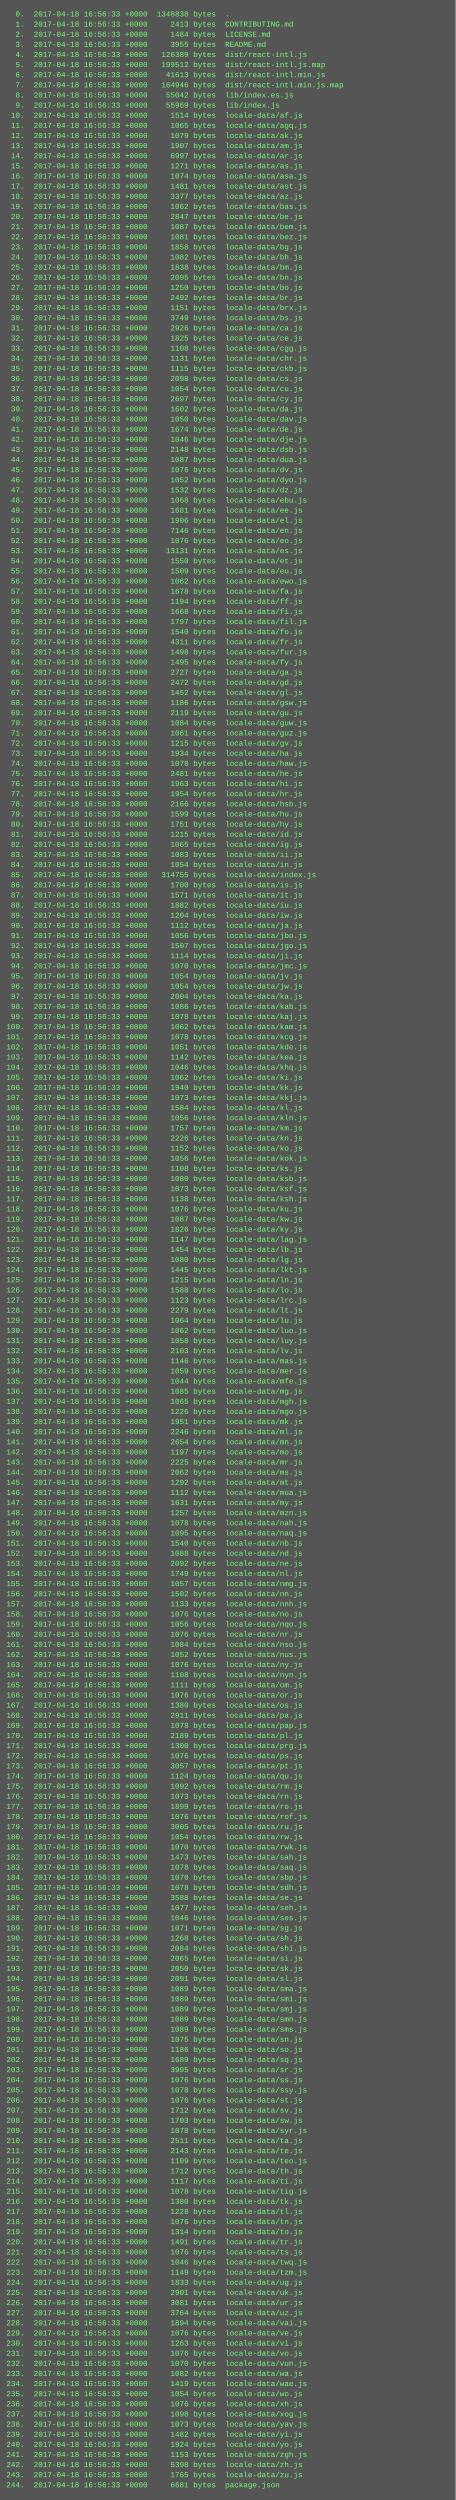
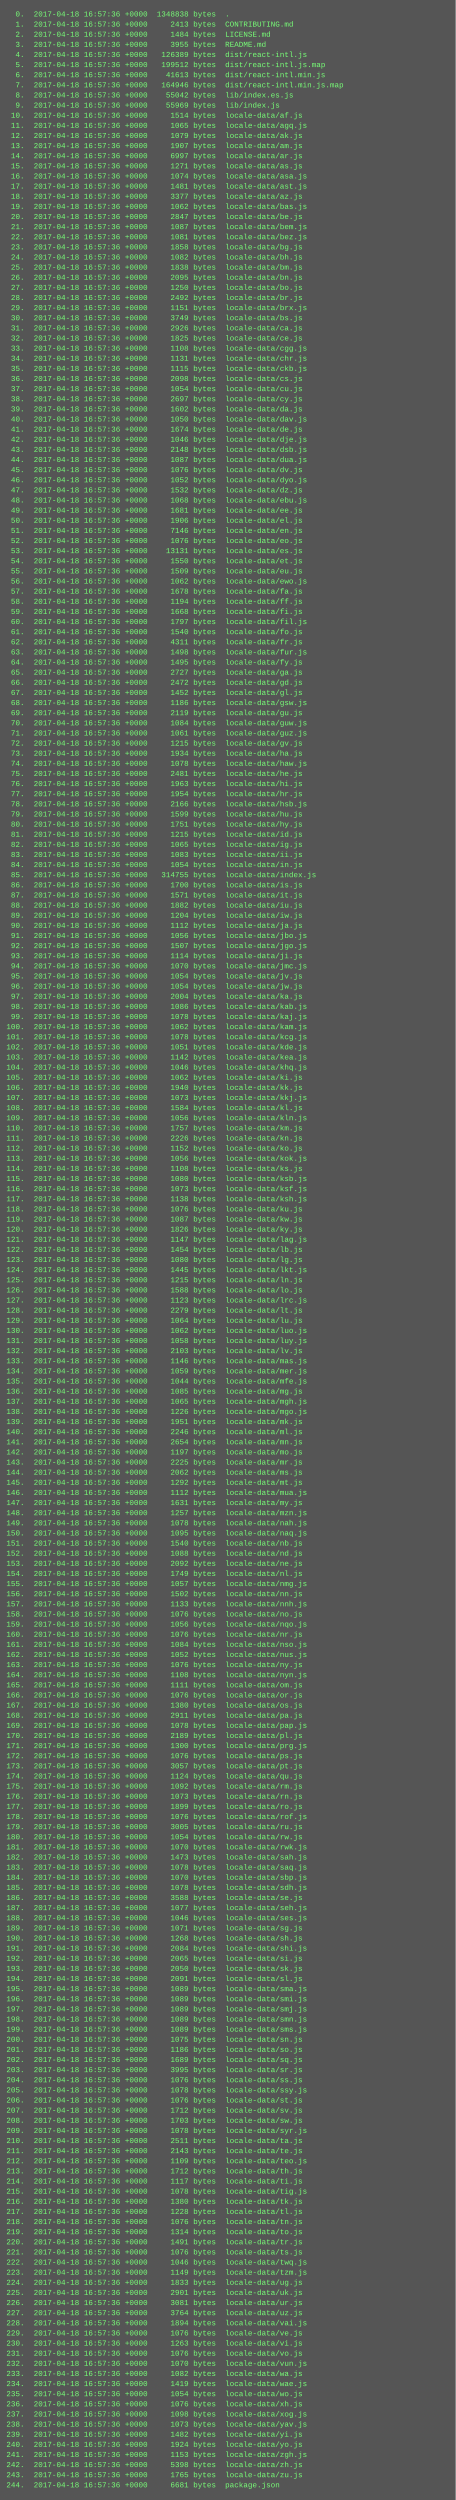
<svg xmlns="http://www.w3.org/2000/svg" height="3950" width="720">
  <rect height="3950" fill="#555" width="720" />
  <text fill="#7f7" font-family="Courier New" font-size="12" xml:space="preserve">
-     <tspan x="10" y="26">  0.  2017-04-18 16:56:33 +0000  1348838 bytes  .</tspan>
-     <tspan x="10" y="42">  1.  2017-04-18 16:56:33 +0000     2413 bytes  CONTRIBUTING.md</tspan>
-     <tspan x="10" y="58">  2.  2017-04-18 16:56:33 +0000     1484 bytes  LICENSE.md</tspan>
-     <tspan x="10" y="74">  3.  2017-04-18 16:56:33 +0000     3955 bytes  README.md</tspan>
-     <tspan x="10" y="90">  4.  2017-04-18 16:56:33 +0000   126389 bytes  dist/react-intl.js</tspan>
-     <tspan x="10" y="106">  5.  2017-04-18 16:56:33 +0000   199512 bytes  dist/react-intl.js.map</tspan>
-     <tspan x="10" y="122">  6.  2017-04-18 16:56:33 +0000    41613 bytes  dist/react-intl.min.js</tspan>
-     <tspan x="10" y="138">  7.  2017-04-18 16:56:33 +0000   164946 bytes  dist/react-intl.min.js.map</tspan>
-     <tspan x="10" y="154">  8.  2017-04-18 16:56:33 +0000    55042 bytes  lib/index.es.js</tspan>
-     <tspan x="10" y="170">  9.  2017-04-18 16:56:33 +0000    55969 bytes  lib/index.js</tspan>
-     <tspan x="10" y="186"> 10.  2017-04-18 16:56:33 +0000     1514 bytes  locale-data/af.js</tspan>
-     <tspan x="10" y="202"> 11.  2017-04-18 16:56:33 +0000     1065 bytes  locale-data/agq.js</tspan>
-     <tspan x="10" y="218"> 12.  2017-04-18 16:56:33 +0000     1079 bytes  locale-data/ak.js</tspan>
-     <tspan x="10" y="234"> 13.  2017-04-18 16:56:33 +0000     1907 bytes  locale-data/am.js</tspan>
-     <tspan x="10" y="250"> 14.  2017-04-18 16:56:33 +0000     6997 bytes  locale-data/ar.js</tspan>
-     <tspan x="10" y="266"> 15.  2017-04-18 16:56:33 +0000     1271 bytes  locale-data/as.js</tspan>
-     <tspan x="10" y="282"> 16.  2017-04-18 16:56:33 +0000     1074 bytes  locale-data/asa.js</tspan>
-     <tspan x="10" y="298"> 17.  2017-04-18 16:56:33 +0000     1481 bytes  locale-data/ast.js</tspan>
-     <tspan x="10" y="314"> 18.  2017-04-18 16:56:33 +0000     3377 bytes  locale-data/az.js</tspan>
-     <tspan x="10" y="330"> 19.  2017-04-18 16:56:33 +0000     1062 bytes  locale-data/bas.js</tspan>
-     <tspan x="10" y="346"> 20.  2017-04-18 16:56:33 +0000     2847 bytes  locale-data/be.js</tspan>
-     <tspan x="10" y="362"> 21.  2017-04-18 16:56:33 +0000     1087 bytes  locale-data/bem.js</tspan>
-     <tspan x="10" y="378"> 22.  2017-04-18 16:56:33 +0000     1081 bytes  locale-data/bez.js</tspan>
-     <tspan x="10" y="394"> 23.  2017-04-18 16:56:33 +0000     1858 bytes  locale-data/bg.js</tspan>
-     <tspan x="10" y="410"> 24.  2017-04-18 16:56:33 +0000     1082 bytes  locale-data/bh.js</tspan>
-     <tspan x="10" y="426"> 25.  2017-04-18 16:56:33 +0000     1838 bytes  locale-data/bm.js</tspan>
-     <tspan x="10" y="442"> 26.  2017-04-18 16:56:33 +0000     2095 bytes  locale-data/bn.js</tspan>
-     <tspan x="10" y="458"> 27.  2017-04-18 16:56:33 +0000     1250 bytes  locale-data/bo.js</tspan>
-     <tspan x="10" y="474"> 28.  2017-04-18 16:56:33 +0000     2492 bytes  locale-data/br.js</tspan>
-     <tspan x="10" y="490"> 29.  2017-04-18 16:56:33 +0000     1151 bytes  locale-data/brx.js</tspan>
-     <tspan x="10" y="506"> 30.  2017-04-18 16:56:33 +0000     3749 bytes  locale-data/bs.js</tspan>
-     <tspan x="10" y="522"> 31.  2017-04-18 16:56:33 +0000     2926 bytes  locale-data/ca.js</tspan>
-     <tspan x="10" y="538"> 32.  2017-04-18 16:56:33 +0000     1825 bytes  locale-data/ce.js</tspan>
-     <tspan x="10" y="554"> 33.  2017-04-18 16:56:33 +0000     1108 bytes  locale-data/cgg.js</tspan>
-     <tspan x="10" y="570"> 34.  2017-04-18 16:56:33 +0000     1131 bytes  locale-data/chr.js</tspan>
-     <tspan x="10" y="586"> 35.  2017-04-18 16:56:33 +0000     1115 bytes  locale-data/ckb.js</tspan>
-     <tspan x="10" y="602"> 36.  2017-04-18 16:56:33 +0000     2098 bytes  locale-data/cs.js</tspan>
-     <tspan x="10" y="618"> 37.  2017-04-18 16:56:33 +0000     1054 bytes  locale-data/cu.js</tspan>
-     <tspan x="10" y="634"> 38.  2017-04-18 16:56:33 +0000     2697 bytes  locale-data/cy.js</tspan>
-     <tspan x="10" y="650"> 39.  2017-04-18 16:56:33 +0000     1602 bytes  locale-data/da.js</tspan>
-     <tspan x="10" y="666"> 40.  2017-04-18 16:56:33 +0000     1050 bytes  locale-data/dav.js</tspan>
-     <tspan x="10" y="682"> 41.  2017-04-18 16:56:33 +0000     1674 bytes  locale-data/de.js</tspan>
-     <tspan x="10" y="698"> 42.  2017-04-18 16:56:33 +0000     1046 bytes  locale-data/dje.js</tspan>
-     <tspan x="10" y="714"> 43.  2017-04-18 16:56:33 +0000     2148 bytes  locale-data/dsb.js</tspan>
-     <tspan x="10" y="730"> 44.  2017-04-18 16:56:33 +0000     1087 bytes  locale-data/dua.js</tspan>
-     <tspan x="10" y="746"> 45.  2017-04-18 16:56:33 +0000     1076 bytes  locale-data/dv.js</tspan>
-     <tspan x="10" y="762"> 46.  2017-04-18 16:56:33 +0000     1052 bytes  locale-data/dyo.js</tspan>
-     <tspan x="10" y="778"> 47.  2017-04-18 16:56:33 +0000     1532 bytes  locale-data/dz.js</tspan>
-     <tspan x="10" y="794"> 48.  2017-04-18 16:56:33 +0000     1068 bytes  locale-data/ebu.js</tspan>
-     <tspan x="10" y="810"> 49.  2017-04-18 16:56:33 +0000     1681 bytes  locale-data/ee.js</tspan>
-     <tspan x="10" y="826"> 50.  2017-04-18 16:56:33 +0000     1906 bytes  locale-data/el.js</tspan>
-     <tspan x="10" y="842"> 51.  2017-04-18 16:56:33 +0000     7146 bytes  locale-data/en.js</tspan>
-     <tspan x="10" y="858"> 52.  2017-04-18 16:56:33 +0000     1076 bytes  locale-data/eo.js</tspan>
-     <tspan x="10" y="874"> 53.  2017-04-18 16:56:33 +0000    13131 bytes  locale-data/es.js</tspan>
-     <tspan x="10" y="890"> 54.  2017-04-18 16:56:33 +0000     1550 bytes  locale-data/et.js</tspan>
-     <tspan x="10" y="906"> 55.  2017-04-18 16:56:33 +0000     1509 bytes  locale-data/eu.js</tspan>
-     <tspan x="10" y="922"> 56.  2017-04-18 16:56:33 +0000     1062 bytes  locale-data/ewo.js</tspan>
-     <tspan x="10" y="938"> 57.  2017-04-18 16:56:33 +0000     1678 bytes  locale-data/fa.js</tspan>
-     <tspan x="10" y="954"> 58.  2017-04-18 16:56:33 +0000     1194 bytes  locale-data/ff.js</tspan>
-     <tspan x="10" y="970"> 59.  2017-04-18 16:56:33 +0000     1668 bytes  locale-data/fi.js</tspan>
-     <tspan x="10" y="986"> 60.  2017-04-18 16:56:33 +0000     1797 bytes  locale-data/fil.js</tspan>
-     <tspan x="10" y="1002"> 61.  2017-04-18 16:56:33 +0000     1540 bytes  locale-data/fo.js</tspan>
-     <tspan x="10" y="1018"> 62.  2017-04-18 16:56:33 +0000     4311 bytes  locale-data/fr.js</tspan>
-     <tspan x="10" y="1034"> 63.  2017-04-18 16:56:33 +0000     1498 bytes  locale-data/fur.js</tspan>
-     <tspan x="10" y="1050"> 64.  2017-04-18 16:56:33 +0000     1495 bytes  locale-data/fy.js</tspan>
-     <tspan x="10" y="1066"> 65.  2017-04-18 16:56:33 +0000     2727 bytes  locale-data/ga.js</tspan>
-     <tspan x="10" y="1082"> 66.  2017-04-18 16:56:33 +0000     2472 bytes  locale-data/gd.js</tspan>
-     <tspan x="10" y="1098"> 67.  2017-04-18 16:56:33 +0000     1452 bytes  locale-data/gl.js</tspan>
-     <tspan x="10" y="1114"> 68.  2017-04-18 16:56:33 +0000     1186 bytes  locale-data/gsw.js</tspan>
-     <tspan x="10" y="1130"> 69.  2017-04-18 16:56:33 +0000     2119 bytes  locale-data/gu.js</tspan>
-     <tspan x="10" y="1146"> 70.  2017-04-18 16:56:33 +0000     1084 bytes  locale-data/guw.js</tspan>
-     <tspan x="10" y="1162"> 71.  2017-04-18 16:56:33 +0000     1061 bytes  locale-data/guz.js</tspan>
-     <tspan x="10" y="1178"> 72.  2017-04-18 16:56:33 +0000     1215 bytes  locale-data/gv.js</tspan>
-     <tspan x="10" y="1194"> 73.  2017-04-18 16:56:33 +0000     1934 bytes  locale-data/ha.js</tspan>
-     <tspan x="10" y="1210"> 74.  2017-04-18 16:56:33 +0000     1078 bytes  locale-data/haw.js</tspan>
-     <tspan x="10" y="1226"> 75.  2017-04-18 16:56:33 +0000     2481 bytes  locale-data/he.js</tspan>
-     <tspan x="10" y="1242"> 76.  2017-04-18 16:56:33 +0000     1963 bytes  locale-data/hi.js</tspan>
-     <tspan x="10" y="1258"> 77.  2017-04-18 16:56:33 +0000     1954 bytes  locale-data/hr.js</tspan>
-     <tspan x="10" y="1274"> 78.  2017-04-18 16:56:33 +0000     2166 bytes  locale-data/hsb.js</tspan>
-     <tspan x="10" y="1290"> 79.  2017-04-18 16:56:33 +0000     1599 bytes  locale-data/hu.js</tspan>
-     <tspan x="10" y="1306"> 80.  2017-04-18 16:56:33 +0000     1751 bytes  locale-data/hy.js</tspan>
-     <tspan x="10" y="1322"> 81.  2017-04-18 16:56:33 +0000     1215 bytes  locale-data/id.js</tspan>
-     <tspan x="10" y="1338"> 82.  2017-04-18 16:56:33 +0000     1065 bytes  locale-data/ig.js</tspan>
-     <tspan x="10" y="1354"> 83.  2017-04-18 16:56:33 +0000     1083 bytes  locale-data/ii.js</tspan>
-     <tspan x="10" y="1370"> 84.  2017-04-18 16:56:33 +0000     1054 bytes  locale-data/in.js</tspan>
-     <tspan x="10" y="1386"> 85.  2017-04-18 16:56:33 +0000   314755 bytes  locale-data/index.js</tspan>
-     <tspan x="10" y="1402"> 86.  2017-04-18 16:56:33 +0000     1700 bytes  locale-data/is.js</tspan>
-     <tspan x="10" y="1418"> 87.  2017-04-18 16:56:33 +0000     1571 bytes  locale-data/it.js</tspan>
-     <tspan x="10" y="1434"> 88.  2017-04-18 16:56:33 +0000     1882 bytes  locale-data/iu.js</tspan>
-     <tspan x="10" y="1450"> 89.  2017-04-18 16:56:33 +0000     1204 bytes  locale-data/iw.js</tspan>
-     <tspan x="10" y="1466"> 90.  2017-04-18 16:56:33 +0000     1112 bytes  locale-data/ja.js</tspan>
-     <tspan x="10" y="1482"> 91.  2017-04-18 16:56:33 +0000     1056 bytes  locale-data/jbo.js</tspan>
-     <tspan x="10" y="1498"> 92.  2017-04-18 16:56:33 +0000     1507 bytes  locale-data/jgo.js</tspan>
-     <tspan x="10" y="1514"> 93.  2017-04-18 16:56:33 +0000     1114 bytes  locale-data/ji.js</tspan>
-     <tspan x="10" y="1530"> 94.  2017-04-18 16:56:33 +0000     1070 bytes  locale-data/jmc.js</tspan>
-     <tspan x="10" y="1546"> 95.  2017-04-18 16:56:33 +0000     1054 bytes  locale-data/jv.js</tspan>
-     <tspan x="10" y="1562"> 96.  2017-04-18 16:56:33 +0000     1054 bytes  locale-data/jw.js</tspan>
-     <tspan x="10" y="1578"> 97.  2017-04-18 16:56:33 +0000     2004 bytes  locale-data/ka.js</tspan>
-     <tspan x="10" y="1594"> 98.  2017-04-18 16:56:33 +0000     1086 bytes  locale-data/kab.js</tspan>
-     <tspan x="10" y="1610"> 99.  2017-04-18 16:56:33 +0000     1078 bytes  locale-data/kaj.js</tspan>
-     <tspan x="10" y="1626">100.  2017-04-18 16:56:33 +0000     1062 bytes  locale-data/kam.js</tspan>
-     <tspan x="10" y="1642">101.  2017-04-18 16:56:33 +0000     1078 bytes  locale-data/kcg.js</tspan>
-     <tspan x="10" y="1658">102.  2017-04-18 16:56:33 +0000     1051 bytes  locale-data/kde.js</tspan>
-     <tspan x="10" y="1674">103.  2017-04-18 16:56:33 +0000     1142 bytes  locale-data/kea.js</tspan>
-     <tspan x="10" y="1690">104.  2017-04-18 16:56:33 +0000     1046 bytes  locale-data/khq.js</tspan>
-     <tspan x="10" y="1706">105.  2017-04-18 16:56:33 +0000     1062 bytes  locale-data/ki.js</tspan>
-     <tspan x="10" y="1722">106.  2017-04-18 16:56:33 +0000     1940 bytes  locale-data/kk.js</tspan>
-     <tspan x="10" y="1738">107.  2017-04-18 16:56:33 +0000     1073 bytes  locale-data/kkj.js</tspan>
-     <tspan x="10" y="1754">108.  2017-04-18 16:56:33 +0000     1584 bytes  locale-data/kl.js</tspan>
-     <tspan x="10" y="1770">109.  2017-04-18 16:56:33 +0000     1056 bytes  locale-data/kln.js</tspan>
-     <tspan x="10" y="1786">110.  2017-04-18 16:56:33 +0000     1757 bytes  locale-data/km.js</tspan>
-     <tspan x="10" y="1802">111.  2017-04-18 16:56:33 +0000     2226 bytes  locale-data/kn.js</tspan>
-     <tspan x="10" y="1818">112.  2017-04-18 16:56:33 +0000     1152 bytes  locale-data/ko.js</tspan>
-     <tspan x="10" y="1834">113.  2017-04-18 16:56:33 +0000     1056 bytes  locale-data/kok.js</tspan>
-     <tspan x="10" y="1850">114.  2017-04-18 16:56:33 +0000     1108 bytes  locale-data/ks.js</tspan>
-     <tspan x="10" y="1866">115.  2017-04-18 16:56:33 +0000     1080 bytes  locale-data/ksb.js</tspan>
-     <tspan x="10" y="1882">116.  2017-04-18 16:56:33 +0000     1073 bytes  locale-data/ksf.js</tspan>
-     <tspan x="10" y="1898">117.  2017-04-18 16:56:33 +0000     1138 bytes  locale-data/ksh.js</tspan>
-     <tspan x="10" y="1914">118.  2017-04-18 16:56:33 +0000     1076 bytes  locale-data/ku.js</tspan>
-     <tspan x="10" y="1930">119.  2017-04-18 16:56:33 +0000     1087 bytes  locale-data/kw.js</tspan>
-     <tspan x="10" y="1946">120.  2017-04-18 16:56:33 +0000     1826 bytes  locale-data/ky.js</tspan>
-     <tspan x="10" y="1962">121.  2017-04-18 16:56:33 +0000     1147 bytes  locale-data/lag.js</tspan>
-     <tspan x="10" y="1978">122.  2017-04-18 16:56:33 +0000     1454 bytes  locale-data/lb.js</tspan>
-     <tspan x="10" y="1994">123.  2017-04-18 16:56:33 +0000     1080 bytes  locale-data/lg.js</tspan>
-     <tspan x="10" y="2010">124.  2017-04-18 16:56:33 +0000     1445 bytes  locale-data/lkt.js</tspan>
-     <tspan x="10" y="2026">125.  2017-04-18 16:56:33 +0000     1215 bytes  locale-data/ln.js</tspan>
-     <tspan x="10" y="2042">126.  2017-04-18 16:56:33 +0000     1588 bytes  locale-data/lo.js</tspan>
-     <tspan x="10" y="2058">127.  2017-04-18 16:56:33 +0000     1123 bytes  locale-data/lrc.js</tspan>
-     <tspan x="10" y="2074">128.  2017-04-18 16:56:33 +0000     2279 bytes  locale-data/lt.js</tspan>
-     <tspan x="10" y="2090">129.  2017-04-18 16:56:33 +0000     1064 bytes  locale-data/lu.js</tspan>
-     <tspan x="10" y="2106">130.  2017-04-18 16:56:33 +0000     1062 bytes  locale-data/luo.js</tspan>
-     <tspan x="10" y="2122">131.  2017-04-18 16:56:33 +0000     1058 bytes  locale-data/luy.js</tspan>
-     <tspan x="10" y="2138">132.  2017-04-18 16:56:33 +0000     2103 bytes  locale-data/lv.js</tspan>
-     <tspan x="10" y="2154">133.  2017-04-18 16:56:33 +0000     1146 bytes  locale-data/mas.js</tspan>
-     <tspan x="10" y="2170">134.  2017-04-18 16:56:33 +0000     1059 bytes  locale-data/mer.js</tspan>
-     <tspan x="10" y="2186">135.  2017-04-18 16:56:33 +0000     1044 bytes  locale-data/mfe.js</tspan>
-     <tspan x="10" y="2202">136.  2017-04-18 16:56:33 +0000     1085 bytes  locale-data/mg.js</tspan>
-     <tspan x="10" y="2218">137.  2017-04-18 16:56:33 +0000     1065 bytes  locale-data/mgh.js</tspan>
-     <tspan x="10" y="2234">138.  2017-04-18 16:56:33 +0000     1226 bytes  locale-data/mgo.js</tspan>
-     <tspan x="10" y="2250">139.  2017-04-18 16:56:33 +0000     1951 bytes  locale-data/mk.js</tspan>
-     <tspan x="10" y="2266">140.  2017-04-18 16:56:33 +0000     2246 bytes  locale-data/ml.js</tspan>
-     <tspan x="10" y="2282">141.  2017-04-18 16:56:33 +0000     2654 bytes  locale-data/mn.js</tspan>
-     <tspan x="10" y="2298">142.  2017-04-18 16:56:33 +0000     1197 bytes  locale-data/mo.js</tspan>
-     <tspan x="10" y="2314">143.  2017-04-18 16:56:33 +0000     2225 bytes  locale-data/mr.js</tspan>
-     <tspan x="10" y="2330">144.  2017-04-18 16:56:33 +0000     2062 bytes  locale-data/ms.js</tspan>
-     <tspan x="10" y="2346">145.  2017-04-18 16:56:33 +0000     1292 bytes  locale-data/mt.js</tspan>
-     <tspan x="10" y="2362">146.  2017-04-18 16:56:33 +0000     1112 bytes  locale-data/mua.js</tspan>
-     <tspan x="10" y="2378">147.  2017-04-18 16:56:33 +0000     1631 bytes  locale-data/my.js</tspan>
-     <tspan x="10" y="2394">148.  2017-04-18 16:56:33 +0000     1257 bytes  locale-data/mzn.js</tspan>
-     <tspan x="10" y="2410">149.  2017-04-18 16:56:33 +0000     1078 bytes  locale-data/nah.js</tspan>
-     <tspan x="10" y="2426">150.  2017-04-18 16:56:33 +0000     1095 bytes  locale-data/naq.js</tspan>
-     <tspan x="10" y="2442">151.  2017-04-18 16:56:33 +0000     1540 bytes  locale-data/nb.js</tspan>
-     <tspan x="10" y="2458">152.  2017-04-18 16:56:33 +0000     1088 bytes  locale-data/nd.js</tspan>
-     <tspan x="10" y="2474">153.  2017-04-18 16:56:33 +0000     2092 bytes  locale-data/ne.js</tspan>
-     <tspan x="10" y="2490">154.  2017-04-18 16:56:33 +0000     1749 bytes  locale-data/nl.js</tspan>
-     <tspan x="10" y="2506">155.  2017-04-18 16:56:33 +0000     1057 bytes  locale-data/nmg.js</tspan>
-     <tspan x="10" y="2522">156.  2017-04-18 16:56:33 +0000     1502 bytes  locale-data/nn.js</tspan>
-     <tspan x="10" y="2538">157.  2017-04-18 16:56:33 +0000     1133 bytes  locale-data/nnh.js</tspan>
-     <tspan x="10" y="2554">158.  2017-04-18 16:56:33 +0000     1076 bytes  locale-data/no.js</tspan>
-     <tspan x="10" y="2570">159.  2017-04-18 16:56:33 +0000     1056 bytes  locale-data/nqo.js</tspan>
-     <tspan x="10" y="2586">160.  2017-04-18 16:56:33 +0000     1076 bytes  locale-data/nr.js</tspan>
-     <tspan x="10" y="2602">161.  2017-04-18 16:56:33 +0000     1084 bytes  locale-data/nso.js</tspan>
-     <tspan x="10" y="2618">162.  2017-04-18 16:56:33 +0000     1052 bytes  locale-data/nus.js</tspan>
-     <tspan x="10" y="2634">163.  2017-04-18 16:56:33 +0000     1076 bytes  locale-data/ny.js</tspan>
-     <tspan x="10" y="2650">164.  2017-04-18 16:56:33 +0000     1108 bytes  locale-data/nyn.js</tspan>
-     <tspan x="10" y="2666">165.  2017-04-18 16:56:33 +0000     1111 bytes  locale-data/om.js</tspan>
-     <tspan x="10" y="2682">166.  2017-04-18 16:56:33 +0000     1076 bytes  locale-data/or.js</tspan>
-     <tspan x="10" y="2698">167.  2017-04-18 16:56:33 +0000     1380 bytes  locale-data/os.js</tspan>
-     <tspan x="10" y="2714">168.  2017-04-18 16:56:33 +0000     2911 bytes  locale-data/pa.js</tspan>
-     <tspan x="10" y="2730">169.  2017-04-18 16:56:33 +0000     1078 bytes  locale-data/pap.js</tspan>
-     <tspan x="10" y="2746">170.  2017-04-18 16:56:33 +0000     2189 bytes  locale-data/pl.js</tspan>
-     <tspan x="10" y="2762">171.  2017-04-18 16:56:33 +0000     1300 bytes  locale-data/prg.js</tspan>
-     <tspan x="10" y="2778">172.  2017-04-18 16:56:33 +0000     1076 bytes  locale-data/ps.js</tspan>
-     <tspan x="10" y="2794">173.  2017-04-18 16:56:33 +0000     3057 bytes  locale-data/pt.js</tspan>
-     <tspan x="10" y="2810">174.  2017-04-18 16:56:33 +0000     1124 bytes  locale-data/qu.js</tspan>
-     <tspan x="10" y="2826">175.  2017-04-18 16:56:33 +0000     1092 bytes  locale-data/rm.js</tspan>
-     <tspan x="10" y="2842">176.  2017-04-18 16:56:33 +0000     1073 bytes  locale-data/rn.js</tspan>
-     <tspan x="10" y="2858">177.  2017-04-18 16:56:33 +0000     1899 bytes  locale-data/ro.js</tspan>
-     <tspan x="10" y="2874">178.  2017-04-18 16:56:33 +0000     1076 bytes  locale-data/rof.js</tspan>
-     <tspan x="10" y="2890">179.  2017-04-18 16:56:33 +0000     3005 bytes  locale-data/ru.js</tspan>
-     <tspan x="10" y="2906">180.  2017-04-18 16:56:33 +0000     1054 bytes  locale-data/rw.js</tspan>
-     <tspan x="10" y="2922">181.  2017-04-18 16:56:33 +0000     1070 bytes  locale-data/rwk.js</tspan>
-     <tspan x="10" y="2938">182.  2017-04-18 16:56:33 +0000     1473 bytes  locale-data/sah.js</tspan>
-     <tspan x="10" y="2954">183.  2017-04-18 16:56:33 +0000     1078 bytes  locale-data/saq.js</tspan>
-     <tspan x="10" y="2970">184.  2017-04-18 16:56:33 +0000     1070 bytes  locale-data/sbp.js</tspan>
-     <tspan x="10" y="2986">185.  2017-04-18 16:56:33 +0000     1078 bytes  locale-data/sdh.js</tspan>
-     <tspan x="10" y="3002">186.  2017-04-18 16:56:33 +0000     3588 bytes  locale-data/se.js</tspan>
-     <tspan x="10" y="3018">187.  2017-04-18 16:56:33 +0000     1077 bytes  locale-data/seh.js</tspan>
-     <tspan x="10" y="3034">188.  2017-04-18 16:56:33 +0000     1046 bytes  locale-data/ses.js</tspan>
-     <tspan x="10" y="3050">189.  2017-04-18 16:56:33 +0000     1071 bytes  locale-data/sg.js</tspan>
-     <tspan x="10" y="3066">190.  2017-04-18 16:56:33 +0000     1268 bytes  locale-data/sh.js</tspan>
-     <tspan x="10" y="3082">191.  2017-04-18 16:56:33 +0000     2084 bytes  locale-data/shi.js</tspan>
-     <tspan x="10" y="3098">192.  2017-04-18 16:56:33 +0000     2065 bytes  locale-data/si.js</tspan>
-     <tspan x="10" y="3114">193.  2017-04-18 16:56:33 +0000     2050 bytes  locale-data/sk.js</tspan>
-     <tspan x="10" y="3130">194.  2017-04-18 16:56:33 +0000     2091 bytes  locale-data/sl.js</tspan>
-     <tspan x="10" y="3146">195.  2017-04-18 16:56:33 +0000     1089 bytes  locale-data/sma.js</tspan>
-     <tspan x="10" y="3162">196.  2017-04-18 16:56:33 +0000     1089 bytes  locale-data/smi.js</tspan>
-     <tspan x="10" y="3178">197.  2017-04-18 16:56:33 +0000     1089 bytes  locale-data/smj.js</tspan>
-     <tspan x="10" y="3194">198.  2017-04-18 16:56:33 +0000     1089 bytes  locale-data/smn.js</tspan>
-     <tspan x="10" y="3210">199.  2017-04-18 16:56:33 +0000     1089 bytes  locale-data/sms.js</tspan>
-     <tspan x="10" y="3226">200.  2017-04-18 16:56:33 +0000     1075 bytes  locale-data/sn.js</tspan>
-     <tspan x="10" y="3242">201.  2017-04-18 16:56:33 +0000     1186 bytes  locale-data/so.js</tspan>
-     <tspan x="10" y="3258">202.  2017-04-18 16:56:33 +0000     1689 bytes  locale-data/sq.js</tspan>
-     <tspan x="10" y="3274">203.  2017-04-18 16:56:33 +0000     3995 bytes  locale-data/sr.js</tspan>
-     <tspan x="10" y="3290">204.  2017-04-18 16:56:33 +0000     1076 bytes  locale-data/ss.js</tspan>
-     <tspan x="10" y="3306">205.  2017-04-18 16:56:33 +0000     1078 bytes  locale-data/ssy.js</tspan>
-     <tspan x="10" y="3322">206.  2017-04-18 16:56:33 +0000     1076 bytes  locale-data/st.js</tspan>
-     <tspan x="10" y="3338">207.  2017-04-18 16:56:33 +0000     1712 bytes  locale-data/sv.js</tspan>
-     <tspan x="10" y="3354">208.  2017-04-18 16:56:33 +0000     1703 bytes  locale-data/sw.js</tspan>
-     <tspan x="10" y="3370">209.  2017-04-18 16:56:33 +0000     1078 bytes  locale-data/syr.js</tspan>
-     <tspan x="10" y="3386">210.  2017-04-18 16:56:33 +0000     2511 bytes  locale-data/ta.js</tspan>
-     <tspan x="10" y="3402">211.  2017-04-18 16:56:33 +0000     2143 bytes  locale-data/te.js</tspan>
-     <tspan x="10" y="3418">212.  2017-04-18 16:56:33 +0000     1109 bytes  locale-data/teo.js</tspan>
-     <tspan x="10" y="3434">213.  2017-04-18 16:56:33 +0000     1712 bytes  locale-data/th.js</tspan>
-     <tspan x="10" y="3450">214.  2017-04-18 16:56:33 +0000     1117 bytes  locale-data/ti.js</tspan>
-     <tspan x="10" y="3466">215.  2017-04-18 16:56:33 +0000     1078 bytes  locale-data/tig.js</tspan>
-     <tspan x="10" y="3482">216.  2017-04-18 16:56:33 +0000     1380 bytes  locale-data/tk.js</tspan>
-     <tspan x="10" y="3498">217.  2017-04-18 16:56:33 +0000     1228 bytes  locale-data/tl.js</tspan>
-     <tspan x="10" y="3514">218.  2017-04-18 16:56:33 +0000     1076 bytes  locale-data/tn.js</tspan>
-     <tspan x="10" y="3530">219.  2017-04-18 16:56:33 +0000     1314 bytes  locale-data/to.js</tspan>
-     <tspan x="10" y="3546">220.  2017-04-18 16:56:33 +0000     1491 bytes  locale-data/tr.js</tspan>
-     <tspan x="10" y="3562">221.  2017-04-18 16:56:33 +0000     1076 bytes  locale-data/ts.js</tspan>
-     <tspan x="10" y="3578">222.  2017-04-18 16:56:33 +0000     1046 bytes  locale-data/twq.js</tspan>
-     <tspan x="10" y="3594">223.  2017-04-18 16:56:33 +0000     1149 bytes  locale-data/tzm.js</tspan>
-     <tspan x="10" y="3610">224.  2017-04-18 16:56:33 +0000     1833 bytes  locale-data/ug.js</tspan>
-     <tspan x="10" y="3626">225.  2017-04-18 16:56:33 +0000     2901 bytes  locale-data/uk.js</tspan>
-     <tspan x="10" y="3642">226.  2017-04-18 16:56:33 +0000     3081 bytes  locale-data/ur.js</tspan>
-     <tspan x="10" y="3658">227.  2017-04-18 16:56:33 +0000     3764 bytes  locale-data/uz.js</tspan>
-     <tspan x="10" y="3674">228.  2017-04-18 16:56:33 +0000     1894 bytes  locale-data/vai.js</tspan>
-     <tspan x="10" y="3690">229.  2017-04-18 16:56:33 +0000     1076 bytes  locale-data/ve.js</tspan>
-     <tspan x="10" y="3706">230.  2017-04-18 16:56:33 +0000     1263 bytes  locale-data/vi.js</tspan>
-     <tspan x="10" y="3722">231.  2017-04-18 16:56:33 +0000     1076 bytes  locale-data/vo.js</tspan>
-     <tspan x="10" y="3738">232.  2017-04-18 16:56:33 +0000     1070 bytes  locale-data/vun.js</tspan>
-     <tspan x="10" y="3754">233.  2017-04-18 16:56:33 +0000     1082 bytes  locale-data/wa.js</tspan>
-     <tspan x="10" y="3770">234.  2017-04-18 16:56:33 +0000     1419 bytes  locale-data/wae.js</tspan>
-     <tspan x="10" y="3786">235.  2017-04-18 16:56:33 +0000     1054 bytes  locale-data/wo.js</tspan>
-     <tspan x="10" y="3802">236.  2017-04-18 16:56:33 +0000     1076 bytes  locale-data/xh.js</tspan>
-     <tspan x="10" y="3818">237.  2017-04-18 16:56:33 +0000     1098 bytes  locale-data/xog.js</tspan>
-     <tspan x="10" y="3834">238.  2017-04-18 16:56:33 +0000     1073 bytes  locale-data/yav.js</tspan>
-     <tspan x="10" y="3850">239.  2017-04-18 16:56:33 +0000     1482 bytes  locale-data/yi.js</tspan>
-     <tspan x="10" y="3866">240.  2017-04-18 16:56:33 +0000     1924 bytes  locale-data/yo.js</tspan>
-     <tspan x="10" y="3882">241.  2017-04-18 16:56:33 +0000     1153 bytes  locale-data/zgh.js</tspan>
-     <tspan x="10" y="3898">242.  2017-04-18 16:56:33 +0000     5398 bytes  locale-data/zh.js</tspan>
-     <tspan x="10" y="3914">243.  2017-04-18 16:56:33 +0000     1765 bytes  locale-data/zu.js</tspan>
-     <tspan x="10" y="3930">244.  2017-04-18 16:56:33 +0000     6681 bytes  package.json</tspan>
+     <tspan x="10" y="26">  0.  2017-04-18 16:57:36 +0000  1348838 bytes  .</tspan>
+     <tspan x="10" y="42">  1.  2017-04-18 16:57:36 +0000     2413 bytes  CONTRIBUTING.md</tspan>
+     <tspan x="10" y="58">  2.  2017-04-18 16:57:36 +0000     1484 bytes  LICENSE.md</tspan>
+     <tspan x="10" y="74">  3.  2017-04-18 16:57:36 +0000     3955 bytes  README.md</tspan>
+     <tspan x="10" y="90">  4.  2017-04-18 16:57:36 +0000   126389 bytes  dist/react-intl.js</tspan>
+     <tspan x="10" y="106">  5.  2017-04-18 16:57:36 +0000   199512 bytes  dist/react-intl.js.map</tspan>
+     <tspan x="10" y="122">  6.  2017-04-18 16:57:36 +0000    41613 bytes  dist/react-intl.min.js</tspan>
+     <tspan x="10" y="138">  7.  2017-04-18 16:57:36 +0000   164946 bytes  dist/react-intl.min.js.map</tspan>
+     <tspan x="10" y="154">  8.  2017-04-18 16:57:36 +0000    55042 bytes  lib/index.es.js</tspan>
+     <tspan x="10" y="170">  9.  2017-04-18 16:57:36 +0000    55969 bytes  lib/index.js</tspan>
+     <tspan x="10" y="186"> 10.  2017-04-18 16:57:36 +0000     1514 bytes  locale-data/af.js</tspan>
+     <tspan x="10" y="202"> 11.  2017-04-18 16:57:36 +0000     1065 bytes  locale-data/agq.js</tspan>
+     <tspan x="10" y="218"> 12.  2017-04-18 16:57:36 +0000     1079 bytes  locale-data/ak.js</tspan>
+     <tspan x="10" y="234"> 13.  2017-04-18 16:57:36 +0000     1907 bytes  locale-data/am.js</tspan>
+     <tspan x="10" y="250"> 14.  2017-04-18 16:57:36 +0000     6997 bytes  locale-data/ar.js</tspan>
+     <tspan x="10" y="266"> 15.  2017-04-18 16:57:36 +0000     1271 bytes  locale-data/as.js</tspan>
+     <tspan x="10" y="282"> 16.  2017-04-18 16:57:36 +0000     1074 bytes  locale-data/asa.js</tspan>
+     <tspan x="10" y="298"> 17.  2017-04-18 16:57:36 +0000     1481 bytes  locale-data/ast.js</tspan>
+     <tspan x="10" y="314"> 18.  2017-04-18 16:57:36 +0000     3377 bytes  locale-data/az.js</tspan>
+     <tspan x="10" y="330"> 19.  2017-04-18 16:57:36 +0000     1062 bytes  locale-data/bas.js</tspan>
+     <tspan x="10" y="346"> 20.  2017-04-18 16:57:36 +0000     2847 bytes  locale-data/be.js</tspan>
+     <tspan x="10" y="362"> 21.  2017-04-18 16:57:36 +0000     1087 bytes  locale-data/bem.js</tspan>
+     <tspan x="10" y="378"> 22.  2017-04-18 16:57:36 +0000     1081 bytes  locale-data/bez.js</tspan>
+     <tspan x="10" y="394"> 23.  2017-04-18 16:57:36 +0000     1858 bytes  locale-data/bg.js</tspan>
+     <tspan x="10" y="410"> 24.  2017-04-18 16:57:36 +0000     1082 bytes  locale-data/bh.js</tspan>
+     <tspan x="10" y="426"> 25.  2017-04-18 16:57:36 +0000     1838 bytes  locale-data/bm.js</tspan>
+     <tspan x="10" y="442"> 26.  2017-04-18 16:57:36 +0000     2095 bytes  locale-data/bn.js</tspan>
+     <tspan x="10" y="458"> 27.  2017-04-18 16:57:36 +0000     1250 bytes  locale-data/bo.js</tspan>
+     <tspan x="10" y="474"> 28.  2017-04-18 16:57:36 +0000     2492 bytes  locale-data/br.js</tspan>
+     <tspan x="10" y="490"> 29.  2017-04-18 16:57:36 +0000     1151 bytes  locale-data/brx.js</tspan>
+     <tspan x="10" y="506"> 30.  2017-04-18 16:57:36 +0000     3749 bytes  locale-data/bs.js</tspan>
+     <tspan x="10" y="522"> 31.  2017-04-18 16:57:36 +0000     2926 bytes  locale-data/ca.js</tspan>
+     <tspan x="10" y="538"> 32.  2017-04-18 16:57:36 +0000     1825 bytes  locale-data/ce.js</tspan>
+     <tspan x="10" y="554"> 33.  2017-04-18 16:57:36 +0000     1108 bytes  locale-data/cgg.js</tspan>
+     <tspan x="10" y="570"> 34.  2017-04-18 16:57:36 +0000     1131 bytes  locale-data/chr.js</tspan>
+     <tspan x="10" y="586"> 35.  2017-04-18 16:57:36 +0000     1115 bytes  locale-data/ckb.js</tspan>
+     <tspan x="10" y="602"> 36.  2017-04-18 16:57:36 +0000     2098 bytes  locale-data/cs.js</tspan>
+     <tspan x="10" y="618"> 37.  2017-04-18 16:57:36 +0000     1054 bytes  locale-data/cu.js</tspan>
+     <tspan x="10" y="634"> 38.  2017-04-18 16:57:36 +0000     2697 bytes  locale-data/cy.js</tspan>
+     <tspan x="10" y="650"> 39.  2017-04-18 16:57:36 +0000     1602 bytes  locale-data/da.js</tspan>
+     <tspan x="10" y="666"> 40.  2017-04-18 16:57:36 +0000     1050 bytes  locale-data/dav.js</tspan>
+     <tspan x="10" y="682"> 41.  2017-04-18 16:57:36 +0000     1674 bytes  locale-data/de.js</tspan>
+     <tspan x="10" y="698"> 42.  2017-04-18 16:57:36 +0000     1046 bytes  locale-data/dje.js</tspan>
+     <tspan x="10" y="714"> 43.  2017-04-18 16:57:36 +0000     2148 bytes  locale-data/dsb.js</tspan>
+     <tspan x="10" y="730"> 44.  2017-04-18 16:57:36 +0000     1087 bytes  locale-data/dua.js</tspan>
+     <tspan x="10" y="746"> 45.  2017-04-18 16:57:36 +0000     1076 bytes  locale-data/dv.js</tspan>
+     <tspan x="10" y="762"> 46.  2017-04-18 16:57:36 +0000     1052 bytes  locale-data/dyo.js</tspan>
+     <tspan x="10" y="778"> 47.  2017-04-18 16:57:36 +0000     1532 bytes  locale-data/dz.js</tspan>
+     <tspan x="10" y="794"> 48.  2017-04-18 16:57:36 +0000     1068 bytes  locale-data/ebu.js</tspan>
+     <tspan x="10" y="810"> 49.  2017-04-18 16:57:36 +0000     1681 bytes  locale-data/ee.js</tspan>
+     <tspan x="10" y="826"> 50.  2017-04-18 16:57:36 +0000     1906 bytes  locale-data/el.js</tspan>
+     <tspan x="10" y="842"> 51.  2017-04-18 16:57:36 +0000     7146 bytes  locale-data/en.js</tspan>
+     <tspan x="10" y="858"> 52.  2017-04-18 16:57:36 +0000     1076 bytes  locale-data/eo.js</tspan>
+     <tspan x="10" y="874"> 53.  2017-04-18 16:57:36 +0000    13131 bytes  locale-data/es.js</tspan>
+     <tspan x="10" y="890"> 54.  2017-04-18 16:57:36 +0000     1550 bytes  locale-data/et.js</tspan>
+     <tspan x="10" y="906"> 55.  2017-04-18 16:57:36 +0000     1509 bytes  locale-data/eu.js</tspan>
+     <tspan x="10" y="922"> 56.  2017-04-18 16:57:36 +0000     1062 bytes  locale-data/ewo.js</tspan>
+     <tspan x="10" y="938"> 57.  2017-04-18 16:57:36 +0000     1678 bytes  locale-data/fa.js</tspan>
+     <tspan x="10" y="954"> 58.  2017-04-18 16:57:36 +0000     1194 bytes  locale-data/ff.js</tspan>
+     <tspan x="10" y="970"> 59.  2017-04-18 16:57:36 +0000     1668 bytes  locale-data/fi.js</tspan>
+     <tspan x="10" y="986"> 60.  2017-04-18 16:57:36 +0000     1797 bytes  locale-data/fil.js</tspan>
+     <tspan x="10" y="1002"> 61.  2017-04-18 16:57:36 +0000     1540 bytes  locale-data/fo.js</tspan>
+     <tspan x="10" y="1018"> 62.  2017-04-18 16:57:36 +0000     4311 bytes  locale-data/fr.js</tspan>
+     <tspan x="10" y="1034"> 63.  2017-04-18 16:57:36 +0000     1498 bytes  locale-data/fur.js</tspan>
+     <tspan x="10" y="1050"> 64.  2017-04-18 16:57:36 +0000     1495 bytes  locale-data/fy.js</tspan>
+     <tspan x="10" y="1066"> 65.  2017-04-18 16:57:36 +0000     2727 bytes  locale-data/ga.js</tspan>
+     <tspan x="10" y="1082"> 66.  2017-04-18 16:57:36 +0000     2472 bytes  locale-data/gd.js</tspan>
+     <tspan x="10" y="1098"> 67.  2017-04-18 16:57:36 +0000     1452 bytes  locale-data/gl.js</tspan>
+     <tspan x="10" y="1114"> 68.  2017-04-18 16:57:36 +0000     1186 bytes  locale-data/gsw.js</tspan>
+     <tspan x="10" y="1130"> 69.  2017-04-18 16:57:36 +0000     2119 bytes  locale-data/gu.js</tspan>
+     <tspan x="10" y="1146"> 70.  2017-04-18 16:57:36 +0000     1084 bytes  locale-data/guw.js</tspan>
+     <tspan x="10" y="1162"> 71.  2017-04-18 16:57:36 +0000     1061 bytes  locale-data/guz.js</tspan>
+     <tspan x="10" y="1178"> 72.  2017-04-18 16:57:36 +0000     1215 bytes  locale-data/gv.js</tspan>
+     <tspan x="10" y="1194"> 73.  2017-04-18 16:57:36 +0000     1934 bytes  locale-data/ha.js</tspan>
+     <tspan x="10" y="1210"> 74.  2017-04-18 16:57:36 +0000     1078 bytes  locale-data/haw.js</tspan>
+     <tspan x="10" y="1226"> 75.  2017-04-18 16:57:36 +0000     2481 bytes  locale-data/he.js</tspan>
+     <tspan x="10" y="1242"> 76.  2017-04-18 16:57:36 +0000     1963 bytes  locale-data/hi.js</tspan>
+     <tspan x="10" y="1258"> 77.  2017-04-18 16:57:36 +0000     1954 bytes  locale-data/hr.js</tspan>
+     <tspan x="10" y="1274"> 78.  2017-04-18 16:57:36 +0000     2166 bytes  locale-data/hsb.js</tspan>
+     <tspan x="10" y="1290"> 79.  2017-04-18 16:57:36 +0000     1599 bytes  locale-data/hu.js</tspan>
+     <tspan x="10" y="1306"> 80.  2017-04-18 16:57:36 +0000     1751 bytes  locale-data/hy.js</tspan>
+     <tspan x="10" y="1322"> 81.  2017-04-18 16:57:36 +0000     1215 bytes  locale-data/id.js</tspan>
+     <tspan x="10" y="1338"> 82.  2017-04-18 16:57:36 +0000     1065 bytes  locale-data/ig.js</tspan>
+     <tspan x="10" y="1354"> 83.  2017-04-18 16:57:36 +0000     1083 bytes  locale-data/ii.js</tspan>
+     <tspan x="10" y="1370"> 84.  2017-04-18 16:57:36 +0000     1054 bytes  locale-data/in.js</tspan>
+     <tspan x="10" y="1386"> 85.  2017-04-18 16:57:36 +0000   314755 bytes  locale-data/index.js</tspan>
+     <tspan x="10" y="1402"> 86.  2017-04-18 16:57:36 +0000     1700 bytes  locale-data/is.js</tspan>
+     <tspan x="10" y="1418"> 87.  2017-04-18 16:57:36 +0000     1571 bytes  locale-data/it.js</tspan>
+     <tspan x="10" y="1434"> 88.  2017-04-18 16:57:36 +0000     1882 bytes  locale-data/iu.js</tspan>
+     <tspan x="10" y="1450"> 89.  2017-04-18 16:57:36 +0000     1204 bytes  locale-data/iw.js</tspan>
+     <tspan x="10" y="1466"> 90.  2017-04-18 16:57:36 +0000     1112 bytes  locale-data/ja.js</tspan>
+     <tspan x="10" y="1482"> 91.  2017-04-18 16:57:36 +0000     1056 bytes  locale-data/jbo.js</tspan>
+     <tspan x="10" y="1498"> 92.  2017-04-18 16:57:36 +0000     1507 bytes  locale-data/jgo.js</tspan>
+     <tspan x="10" y="1514"> 93.  2017-04-18 16:57:36 +0000     1114 bytes  locale-data/ji.js</tspan>
+     <tspan x="10" y="1530"> 94.  2017-04-18 16:57:36 +0000     1070 bytes  locale-data/jmc.js</tspan>
+     <tspan x="10" y="1546"> 95.  2017-04-18 16:57:36 +0000     1054 bytes  locale-data/jv.js</tspan>
+     <tspan x="10" y="1562"> 96.  2017-04-18 16:57:36 +0000     1054 bytes  locale-data/jw.js</tspan>
+     <tspan x="10" y="1578"> 97.  2017-04-18 16:57:36 +0000     2004 bytes  locale-data/ka.js</tspan>
+     <tspan x="10" y="1594"> 98.  2017-04-18 16:57:36 +0000     1086 bytes  locale-data/kab.js</tspan>
+     <tspan x="10" y="1610"> 99.  2017-04-18 16:57:36 +0000     1078 bytes  locale-data/kaj.js</tspan>
+     <tspan x="10" y="1626">100.  2017-04-18 16:57:36 +0000     1062 bytes  locale-data/kam.js</tspan>
+     <tspan x="10" y="1642">101.  2017-04-18 16:57:36 +0000     1078 bytes  locale-data/kcg.js</tspan>
+     <tspan x="10" y="1658">102.  2017-04-18 16:57:36 +0000     1051 bytes  locale-data/kde.js</tspan>
+     <tspan x="10" y="1674">103.  2017-04-18 16:57:36 +0000     1142 bytes  locale-data/kea.js</tspan>
+     <tspan x="10" y="1690">104.  2017-04-18 16:57:36 +0000     1046 bytes  locale-data/khq.js</tspan>
+     <tspan x="10" y="1706">105.  2017-04-18 16:57:36 +0000     1062 bytes  locale-data/ki.js</tspan>
+     <tspan x="10" y="1722">106.  2017-04-18 16:57:36 +0000     1940 bytes  locale-data/kk.js</tspan>
+     <tspan x="10" y="1738">107.  2017-04-18 16:57:36 +0000     1073 bytes  locale-data/kkj.js</tspan>
+     <tspan x="10" y="1754">108.  2017-04-18 16:57:36 +0000     1584 bytes  locale-data/kl.js</tspan>
+     <tspan x="10" y="1770">109.  2017-04-18 16:57:36 +0000     1056 bytes  locale-data/kln.js</tspan>
+     <tspan x="10" y="1786">110.  2017-04-18 16:57:36 +0000     1757 bytes  locale-data/km.js</tspan>
+     <tspan x="10" y="1802">111.  2017-04-18 16:57:36 +0000     2226 bytes  locale-data/kn.js</tspan>
+     <tspan x="10" y="1818">112.  2017-04-18 16:57:36 +0000     1152 bytes  locale-data/ko.js</tspan>
+     <tspan x="10" y="1834">113.  2017-04-18 16:57:36 +0000     1056 bytes  locale-data/kok.js</tspan>
+     <tspan x="10" y="1850">114.  2017-04-18 16:57:36 +0000     1108 bytes  locale-data/ks.js</tspan>
+     <tspan x="10" y="1866">115.  2017-04-18 16:57:36 +0000     1080 bytes  locale-data/ksb.js</tspan>
+     <tspan x="10" y="1882">116.  2017-04-18 16:57:36 +0000     1073 bytes  locale-data/ksf.js</tspan>
+     <tspan x="10" y="1898">117.  2017-04-18 16:57:36 +0000     1138 bytes  locale-data/ksh.js</tspan>
+     <tspan x="10" y="1914">118.  2017-04-18 16:57:36 +0000     1076 bytes  locale-data/ku.js</tspan>
+     <tspan x="10" y="1930">119.  2017-04-18 16:57:36 +0000     1087 bytes  locale-data/kw.js</tspan>
+     <tspan x="10" y="1946">120.  2017-04-18 16:57:36 +0000     1826 bytes  locale-data/ky.js</tspan>
+     <tspan x="10" y="1962">121.  2017-04-18 16:57:36 +0000     1147 bytes  locale-data/lag.js</tspan>
+     <tspan x="10" y="1978">122.  2017-04-18 16:57:36 +0000     1454 bytes  locale-data/lb.js</tspan>
+     <tspan x="10" y="1994">123.  2017-04-18 16:57:36 +0000     1080 bytes  locale-data/lg.js</tspan>
+     <tspan x="10" y="2010">124.  2017-04-18 16:57:36 +0000     1445 bytes  locale-data/lkt.js</tspan>
+     <tspan x="10" y="2026">125.  2017-04-18 16:57:36 +0000     1215 bytes  locale-data/ln.js</tspan>
+     <tspan x="10" y="2042">126.  2017-04-18 16:57:36 +0000     1588 bytes  locale-data/lo.js</tspan>
+     <tspan x="10" y="2058">127.  2017-04-18 16:57:36 +0000     1123 bytes  locale-data/lrc.js</tspan>
+     <tspan x="10" y="2074">128.  2017-04-18 16:57:36 +0000     2279 bytes  locale-data/lt.js</tspan>
+     <tspan x="10" y="2090">129.  2017-04-18 16:57:36 +0000     1064 bytes  locale-data/lu.js</tspan>
+     <tspan x="10" y="2106">130.  2017-04-18 16:57:36 +0000     1062 bytes  locale-data/luo.js</tspan>
+     <tspan x="10" y="2122">131.  2017-04-18 16:57:36 +0000     1058 bytes  locale-data/luy.js</tspan>
+     <tspan x="10" y="2138">132.  2017-04-18 16:57:36 +0000     2103 bytes  locale-data/lv.js</tspan>
+     <tspan x="10" y="2154">133.  2017-04-18 16:57:36 +0000     1146 bytes  locale-data/mas.js</tspan>
+     <tspan x="10" y="2170">134.  2017-04-18 16:57:36 +0000     1059 bytes  locale-data/mer.js</tspan>
+     <tspan x="10" y="2186">135.  2017-04-18 16:57:36 +0000     1044 bytes  locale-data/mfe.js</tspan>
+     <tspan x="10" y="2202">136.  2017-04-18 16:57:36 +0000     1085 bytes  locale-data/mg.js</tspan>
+     <tspan x="10" y="2218">137.  2017-04-18 16:57:36 +0000     1065 bytes  locale-data/mgh.js</tspan>
+     <tspan x="10" y="2234">138.  2017-04-18 16:57:36 +0000     1226 bytes  locale-data/mgo.js</tspan>
+     <tspan x="10" y="2250">139.  2017-04-18 16:57:36 +0000     1951 bytes  locale-data/mk.js</tspan>
+     <tspan x="10" y="2266">140.  2017-04-18 16:57:36 +0000     2246 bytes  locale-data/ml.js</tspan>
+     <tspan x="10" y="2282">141.  2017-04-18 16:57:36 +0000     2654 bytes  locale-data/mn.js</tspan>
+     <tspan x="10" y="2298">142.  2017-04-18 16:57:36 +0000     1197 bytes  locale-data/mo.js</tspan>
+     <tspan x="10" y="2314">143.  2017-04-18 16:57:36 +0000     2225 bytes  locale-data/mr.js</tspan>
+     <tspan x="10" y="2330">144.  2017-04-18 16:57:36 +0000     2062 bytes  locale-data/ms.js</tspan>
+     <tspan x="10" y="2346">145.  2017-04-18 16:57:36 +0000     1292 bytes  locale-data/mt.js</tspan>
+     <tspan x="10" y="2362">146.  2017-04-18 16:57:36 +0000     1112 bytes  locale-data/mua.js</tspan>
+     <tspan x="10" y="2378">147.  2017-04-18 16:57:36 +0000     1631 bytes  locale-data/my.js</tspan>
+     <tspan x="10" y="2394">148.  2017-04-18 16:57:36 +0000     1257 bytes  locale-data/mzn.js</tspan>
+     <tspan x="10" y="2410">149.  2017-04-18 16:57:36 +0000     1078 bytes  locale-data/nah.js</tspan>
+     <tspan x="10" y="2426">150.  2017-04-18 16:57:36 +0000     1095 bytes  locale-data/naq.js</tspan>
+     <tspan x="10" y="2442">151.  2017-04-18 16:57:36 +0000     1540 bytes  locale-data/nb.js</tspan>
+     <tspan x="10" y="2458">152.  2017-04-18 16:57:36 +0000     1088 bytes  locale-data/nd.js</tspan>
+     <tspan x="10" y="2474">153.  2017-04-18 16:57:36 +0000     2092 bytes  locale-data/ne.js</tspan>
+     <tspan x="10" y="2490">154.  2017-04-18 16:57:36 +0000     1749 bytes  locale-data/nl.js</tspan>
+     <tspan x="10" y="2506">155.  2017-04-18 16:57:36 +0000     1057 bytes  locale-data/nmg.js</tspan>
+     <tspan x="10" y="2522">156.  2017-04-18 16:57:36 +0000     1502 bytes  locale-data/nn.js</tspan>
+     <tspan x="10" y="2538">157.  2017-04-18 16:57:36 +0000     1133 bytes  locale-data/nnh.js</tspan>
+     <tspan x="10" y="2554">158.  2017-04-18 16:57:36 +0000     1076 bytes  locale-data/no.js</tspan>
+     <tspan x="10" y="2570">159.  2017-04-18 16:57:36 +0000     1056 bytes  locale-data/nqo.js</tspan>
+     <tspan x="10" y="2586">160.  2017-04-18 16:57:36 +0000     1076 bytes  locale-data/nr.js</tspan>
+     <tspan x="10" y="2602">161.  2017-04-18 16:57:36 +0000     1084 bytes  locale-data/nso.js</tspan>
+     <tspan x="10" y="2618">162.  2017-04-18 16:57:36 +0000     1052 bytes  locale-data/nus.js</tspan>
+     <tspan x="10" y="2634">163.  2017-04-18 16:57:36 +0000     1076 bytes  locale-data/ny.js</tspan>
+     <tspan x="10" y="2650">164.  2017-04-18 16:57:36 +0000     1108 bytes  locale-data/nyn.js</tspan>
+     <tspan x="10" y="2666">165.  2017-04-18 16:57:36 +0000     1111 bytes  locale-data/om.js</tspan>
+     <tspan x="10" y="2682">166.  2017-04-18 16:57:36 +0000     1076 bytes  locale-data/or.js</tspan>
+     <tspan x="10" y="2698">167.  2017-04-18 16:57:36 +0000     1380 bytes  locale-data/os.js</tspan>
+     <tspan x="10" y="2714">168.  2017-04-18 16:57:36 +0000     2911 bytes  locale-data/pa.js</tspan>
+     <tspan x="10" y="2730">169.  2017-04-18 16:57:36 +0000     1078 bytes  locale-data/pap.js</tspan>
+     <tspan x="10" y="2746">170.  2017-04-18 16:57:36 +0000     2189 bytes  locale-data/pl.js</tspan>
+     <tspan x="10" y="2762">171.  2017-04-18 16:57:36 +0000     1300 bytes  locale-data/prg.js</tspan>
+     <tspan x="10" y="2778">172.  2017-04-18 16:57:36 +0000     1076 bytes  locale-data/ps.js</tspan>
+     <tspan x="10" y="2794">173.  2017-04-18 16:57:36 +0000     3057 bytes  locale-data/pt.js</tspan>
+     <tspan x="10" y="2810">174.  2017-04-18 16:57:36 +0000     1124 bytes  locale-data/qu.js</tspan>
+     <tspan x="10" y="2826">175.  2017-04-18 16:57:36 +0000     1092 bytes  locale-data/rm.js</tspan>
+     <tspan x="10" y="2842">176.  2017-04-18 16:57:36 +0000     1073 bytes  locale-data/rn.js</tspan>
+     <tspan x="10" y="2858">177.  2017-04-18 16:57:36 +0000     1899 bytes  locale-data/ro.js</tspan>
+     <tspan x="10" y="2874">178.  2017-04-18 16:57:36 +0000     1076 bytes  locale-data/rof.js</tspan>
+     <tspan x="10" y="2890">179.  2017-04-18 16:57:36 +0000     3005 bytes  locale-data/ru.js</tspan>
+     <tspan x="10" y="2906">180.  2017-04-18 16:57:36 +0000     1054 bytes  locale-data/rw.js</tspan>
+     <tspan x="10" y="2922">181.  2017-04-18 16:57:36 +0000     1070 bytes  locale-data/rwk.js</tspan>
+     <tspan x="10" y="2938">182.  2017-04-18 16:57:36 +0000     1473 bytes  locale-data/sah.js</tspan>
+     <tspan x="10" y="2954">183.  2017-04-18 16:57:36 +0000     1078 bytes  locale-data/saq.js</tspan>
+     <tspan x="10" y="2970">184.  2017-04-18 16:57:36 +0000     1070 bytes  locale-data/sbp.js</tspan>
+     <tspan x="10" y="2986">185.  2017-04-18 16:57:36 +0000     1078 bytes  locale-data/sdh.js</tspan>
+     <tspan x="10" y="3002">186.  2017-04-18 16:57:36 +0000     3588 bytes  locale-data/se.js</tspan>
+     <tspan x="10" y="3018">187.  2017-04-18 16:57:36 +0000     1077 bytes  locale-data/seh.js</tspan>
+     <tspan x="10" y="3034">188.  2017-04-18 16:57:36 +0000     1046 bytes  locale-data/ses.js</tspan>
+     <tspan x="10" y="3050">189.  2017-04-18 16:57:36 +0000     1071 bytes  locale-data/sg.js</tspan>
+     <tspan x="10" y="3066">190.  2017-04-18 16:57:36 +0000     1268 bytes  locale-data/sh.js</tspan>
+     <tspan x="10" y="3082">191.  2017-04-18 16:57:36 +0000     2084 bytes  locale-data/shi.js</tspan>
+     <tspan x="10" y="3098">192.  2017-04-18 16:57:36 +0000     2065 bytes  locale-data/si.js</tspan>
+     <tspan x="10" y="3114">193.  2017-04-18 16:57:36 +0000     2050 bytes  locale-data/sk.js</tspan>
+     <tspan x="10" y="3130">194.  2017-04-18 16:57:36 +0000     2091 bytes  locale-data/sl.js</tspan>
+     <tspan x="10" y="3146">195.  2017-04-18 16:57:36 +0000     1089 bytes  locale-data/sma.js</tspan>
+     <tspan x="10" y="3162">196.  2017-04-18 16:57:36 +0000     1089 bytes  locale-data/smi.js</tspan>
+     <tspan x="10" y="3178">197.  2017-04-18 16:57:36 +0000     1089 bytes  locale-data/smj.js</tspan>
+     <tspan x="10" y="3194">198.  2017-04-18 16:57:36 +0000     1089 bytes  locale-data/smn.js</tspan>
+     <tspan x="10" y="3210">199.  2017-04-18 16:57:36 +0000     1089 bytes  locale-data/sms.js</tspan>
+     <tspan x="10" y="3226">200.  2017-04-18 16:57:36 +0000     1075 bytes  locale-data/sn.js</tspan>
+     <tspan x="10" y="3242">201.  2017-04-18 16:57:36 +0000     1186 bytes  locale-data/so.js</tspan>
+     <tspan x="10" y="3258">202.  2017-04-18 16:57:36 +0000     1689 bytes  locale-data/sq.js</tspan>
+     <tspan x="10" y="3274">203.  2017-04-18 16:57:36 +0000     3995 bytes  locale-data/sr.js</tspan>
+     <tspan x="10" y="3290">204.  2017-04-18 16:57:36 +0000     1076 bytes  locale-data/ss.js</tspan>
+     <tspan x="10" y="3306">205.  2017-04-18 16:57:36 +0000     1078 bytes  locale-data/ssy.js</tspan>
+     <tspan x="10" y="3322">206.  2017-04-18 16:57:36 +0000     1076 bytes  locale-data/st.js</tspan>
+     <tspan x="10" y="3338">207.  2017-04-18 16:57:36 +0000     1712 bytes  locale-data/sv.js</tspan>
+     <tspan x="10" y="3354">208.  2017-04-18 16:57:36 +0000     1703 bytes  locale-data/sw.js</tspan>
+     <tspan x="10" y="3370">209.  2017-04-18 16:57:36 +0000     1078 bytes  locale-data/syr.js</tspan>
+     <tspan x="10" y="3386">210.  2017-04-18 16:57:36 +0000     2511 bytes  locale-data/ta.js</tspan>
+     <tspan x="10" y="3402">211.  2017-04-18 16:57:36 +0000     2143 bytes  locale-data/te.js</tspan>
+     <tspan x="10" y="3418">212.  2017-04-18 16:57:36 +0000     1109 bytes  locale-data/teo.js</tspan>
+     <tspan x="10" y="3434">213.  2017-04-18 16:57:36 +0000     1712 bytes  locale-data/th.js</tspan>
+     <tspan x="10" y="3450">214.  2017-04-18 16:57:36 +0000     1117 bytes  locale-data/ti.js</tspan>
+     <tspan x="10" y="3466">215.  2017-04-18 16:57:36 +0000     1078 bytes  locale-data/tig.js</tspan>
+     <tspan x="10" y="3482">216.  2017-04-18 16:57:36 +0000     1380 bytes  locale-data/tk.js</tspan>
+     <tspan x="10" y="3498">217.  2017-04-18 16:57:36 +0000     1228 bytes  locale-data/tl.js</tspan>
+     <tspan x="10" y="3514">218.  2017-04-18 16:57:36 +0000     1076 bytes  locale-data/tn.js</tspan>
+     <tspan x="10" y="3530">219.  2017-04-18 16:57:36 +0000     1314 bytes  locale-data/to.js</tspan>
+     <tspan x="10" y="3546">220.  2017-04-18 16:57:36 +0000     1491 bytes  locale-data/tr.js</tspan>
+     <tspan x="10" y="3562">221.  2017-04-18 16:57:36 +0000     1076 bytes  locale-data/ts.js</tspan>
+     <tspan x="10" y="3578">222.  2017-04-18 16:57:36 +0000     1046 bytes  locale-data/twq.js</tspan>
+     <tspan x="10" y="3594">223.  2017-04-18 16:57:36 +0000     1149 bytes  locale-data/tzm.js</tspan>
+     <tspan x="10" y="3610">224.  2017-04-18 16:57:36 +0000     1833 bytes  locale-data/ug.js</tspan>
+     <tspan x="10" y="3626">225.  2017-04-18 16:57:36 +0000     2901 bytes  locale-data/uk.js</tspan>
+     <tspan x="10" y="3642">226.  2017-04-18 16:57:36 +0000     3081 bytes  locale-data/ur.js</tspan>
+     <tspan x="10" y="3658">227.  2017-04-18 16:57:36 +0000     3764 bytes  locale-data/uz.js</tspan>
+     <tspan x="10" y="3674">228.  2017-04-18 16:57:36 +0000     1894 bytes  locale-data/vai.js</tspan>
+     <tspan x="10" y="3690">229.  2017-04-18 16:57:36 +0000     1076 bytes  locale-data/ve.js</tspan>
+     <tspan x="10" y="3706">230.  2017-04-18 16:57:36 +0000     1263 bytes  locale-data/vi.js</tspan>
+     <tspan x="10" y="3722">231.  2017-04-18 16:57:36 +0000     1076 bytes  locale-data/vo.js</tspan>
+     <tspan x="10" y="3738">232.  2017-04-18 16:57:36 +0000     1070 bytes  locale-data/vun.js</tspan>
+     <tspan x="10" y="3754">233.  2017-04-18 16:57:36 +0000     1082 bytes  locale-data/wa.js</tspan>
+     <tspan x="10" y="3770">234.  2017-04-18 16:57:36 +0000     1419 bytes  locale-data/wae.js</tspan>
+     <tspan x="10" y="3786">235.  2017-04-18 16:57:36 +0000     1054 bytes  locale-data/wo.js</tspan>
+     <tspan x="10" y="3802">236.  2017-04-18 16:57:36 +0000     1076 bytes  locale-data/xh.js</tspan>
+     <tspan x="10" y="3818">237.  2017-04-18 16:57:36 +0000     1098 bytes  locale-data/xog.js</tspan>
+     <tspan x="10" y="3834">238.  2017-04-18 16:57:36 +0000     1073 bytes  locale-data/yav.js</tspan>
+     <tspan x="10" y="3850">239.  2017-04-18 16:57:36 +0000     1482 bytes  locale-data/yi.js</tspan>
+     <tspan x="10" y="3866">240.  2017-04-18 16:57:36 +0000     1924 bytes  locale-data/yo.js</tspan>
+     <tspan x="10" y="3882">241.  2017-04-18 16:57:36 +0000     1153 bytes  locale-data/zgh.js</tspan>
+     <tspan x="10" y="3898">242.  2017-04-18 16:57:36 +0000     5398 bytes  locale-data/zh.js</tspan>
+     <tspan x="10" y="3914">243.  2017-04-18 16:57:36 +0000     1765 bytes  locale-data/zu.js</tspan>
+     <tspan x="10" y="3930">244.  2017-04-18 16:57:36 +0000     6681 bytes  package.json</tspan>
  </text>
</svg>
